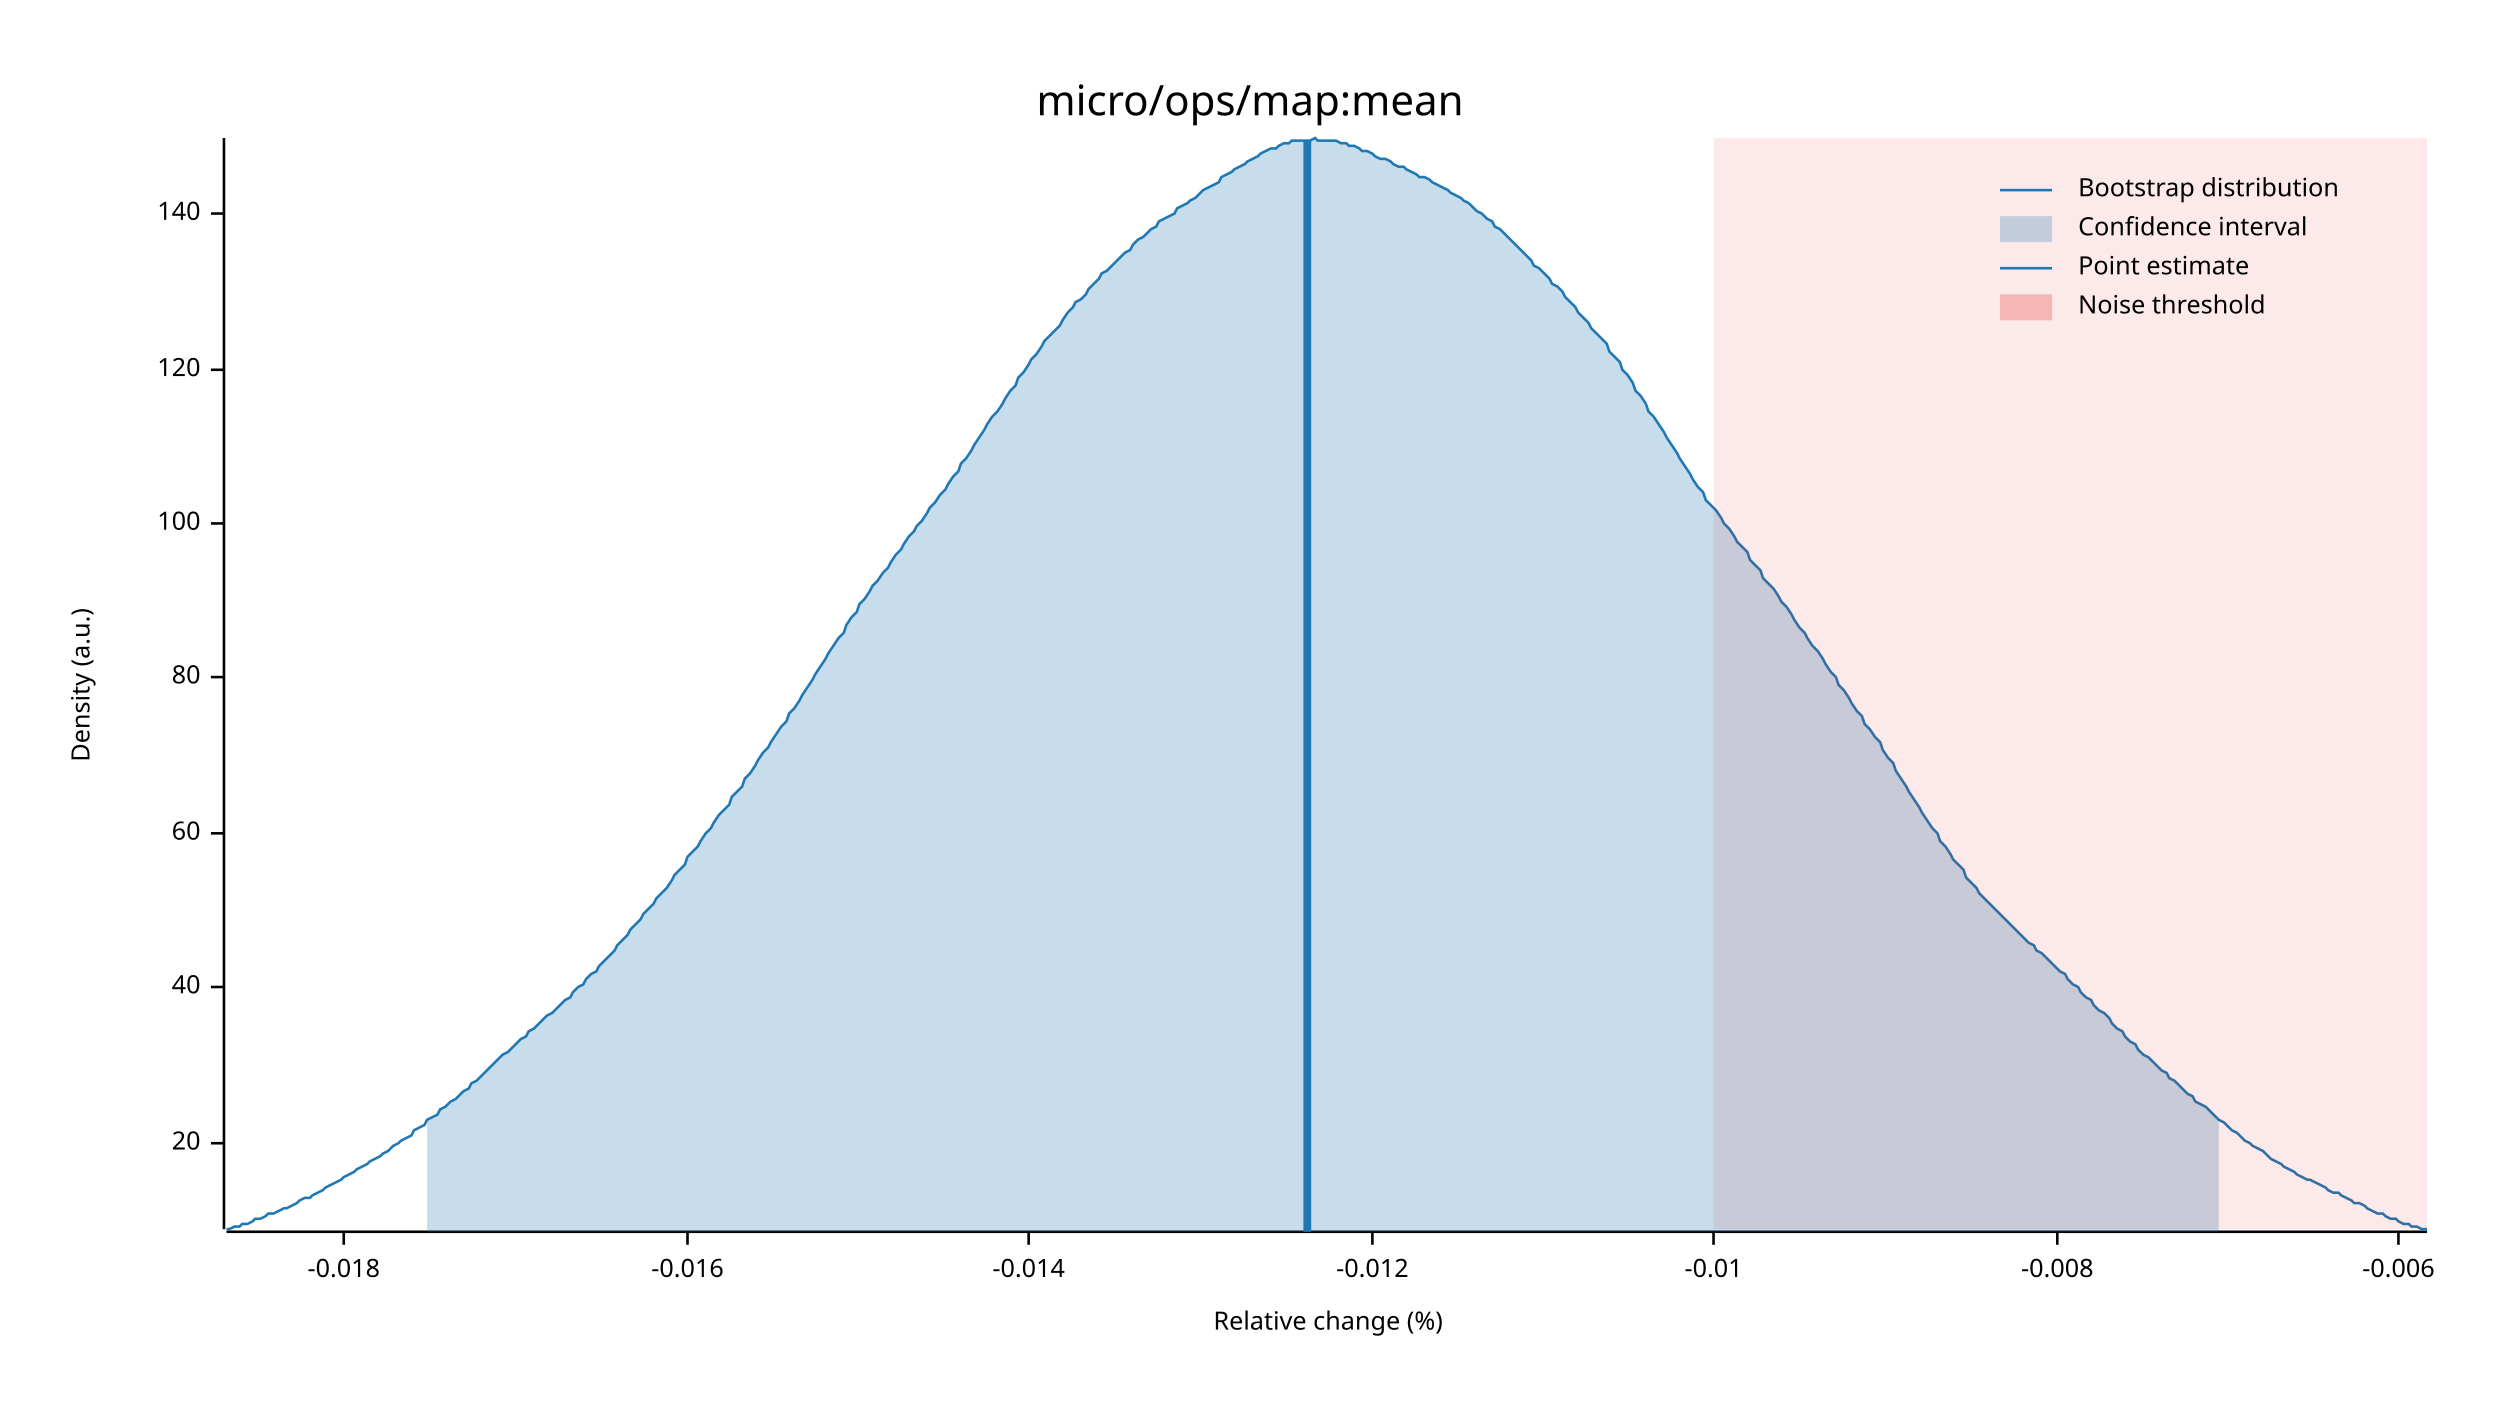
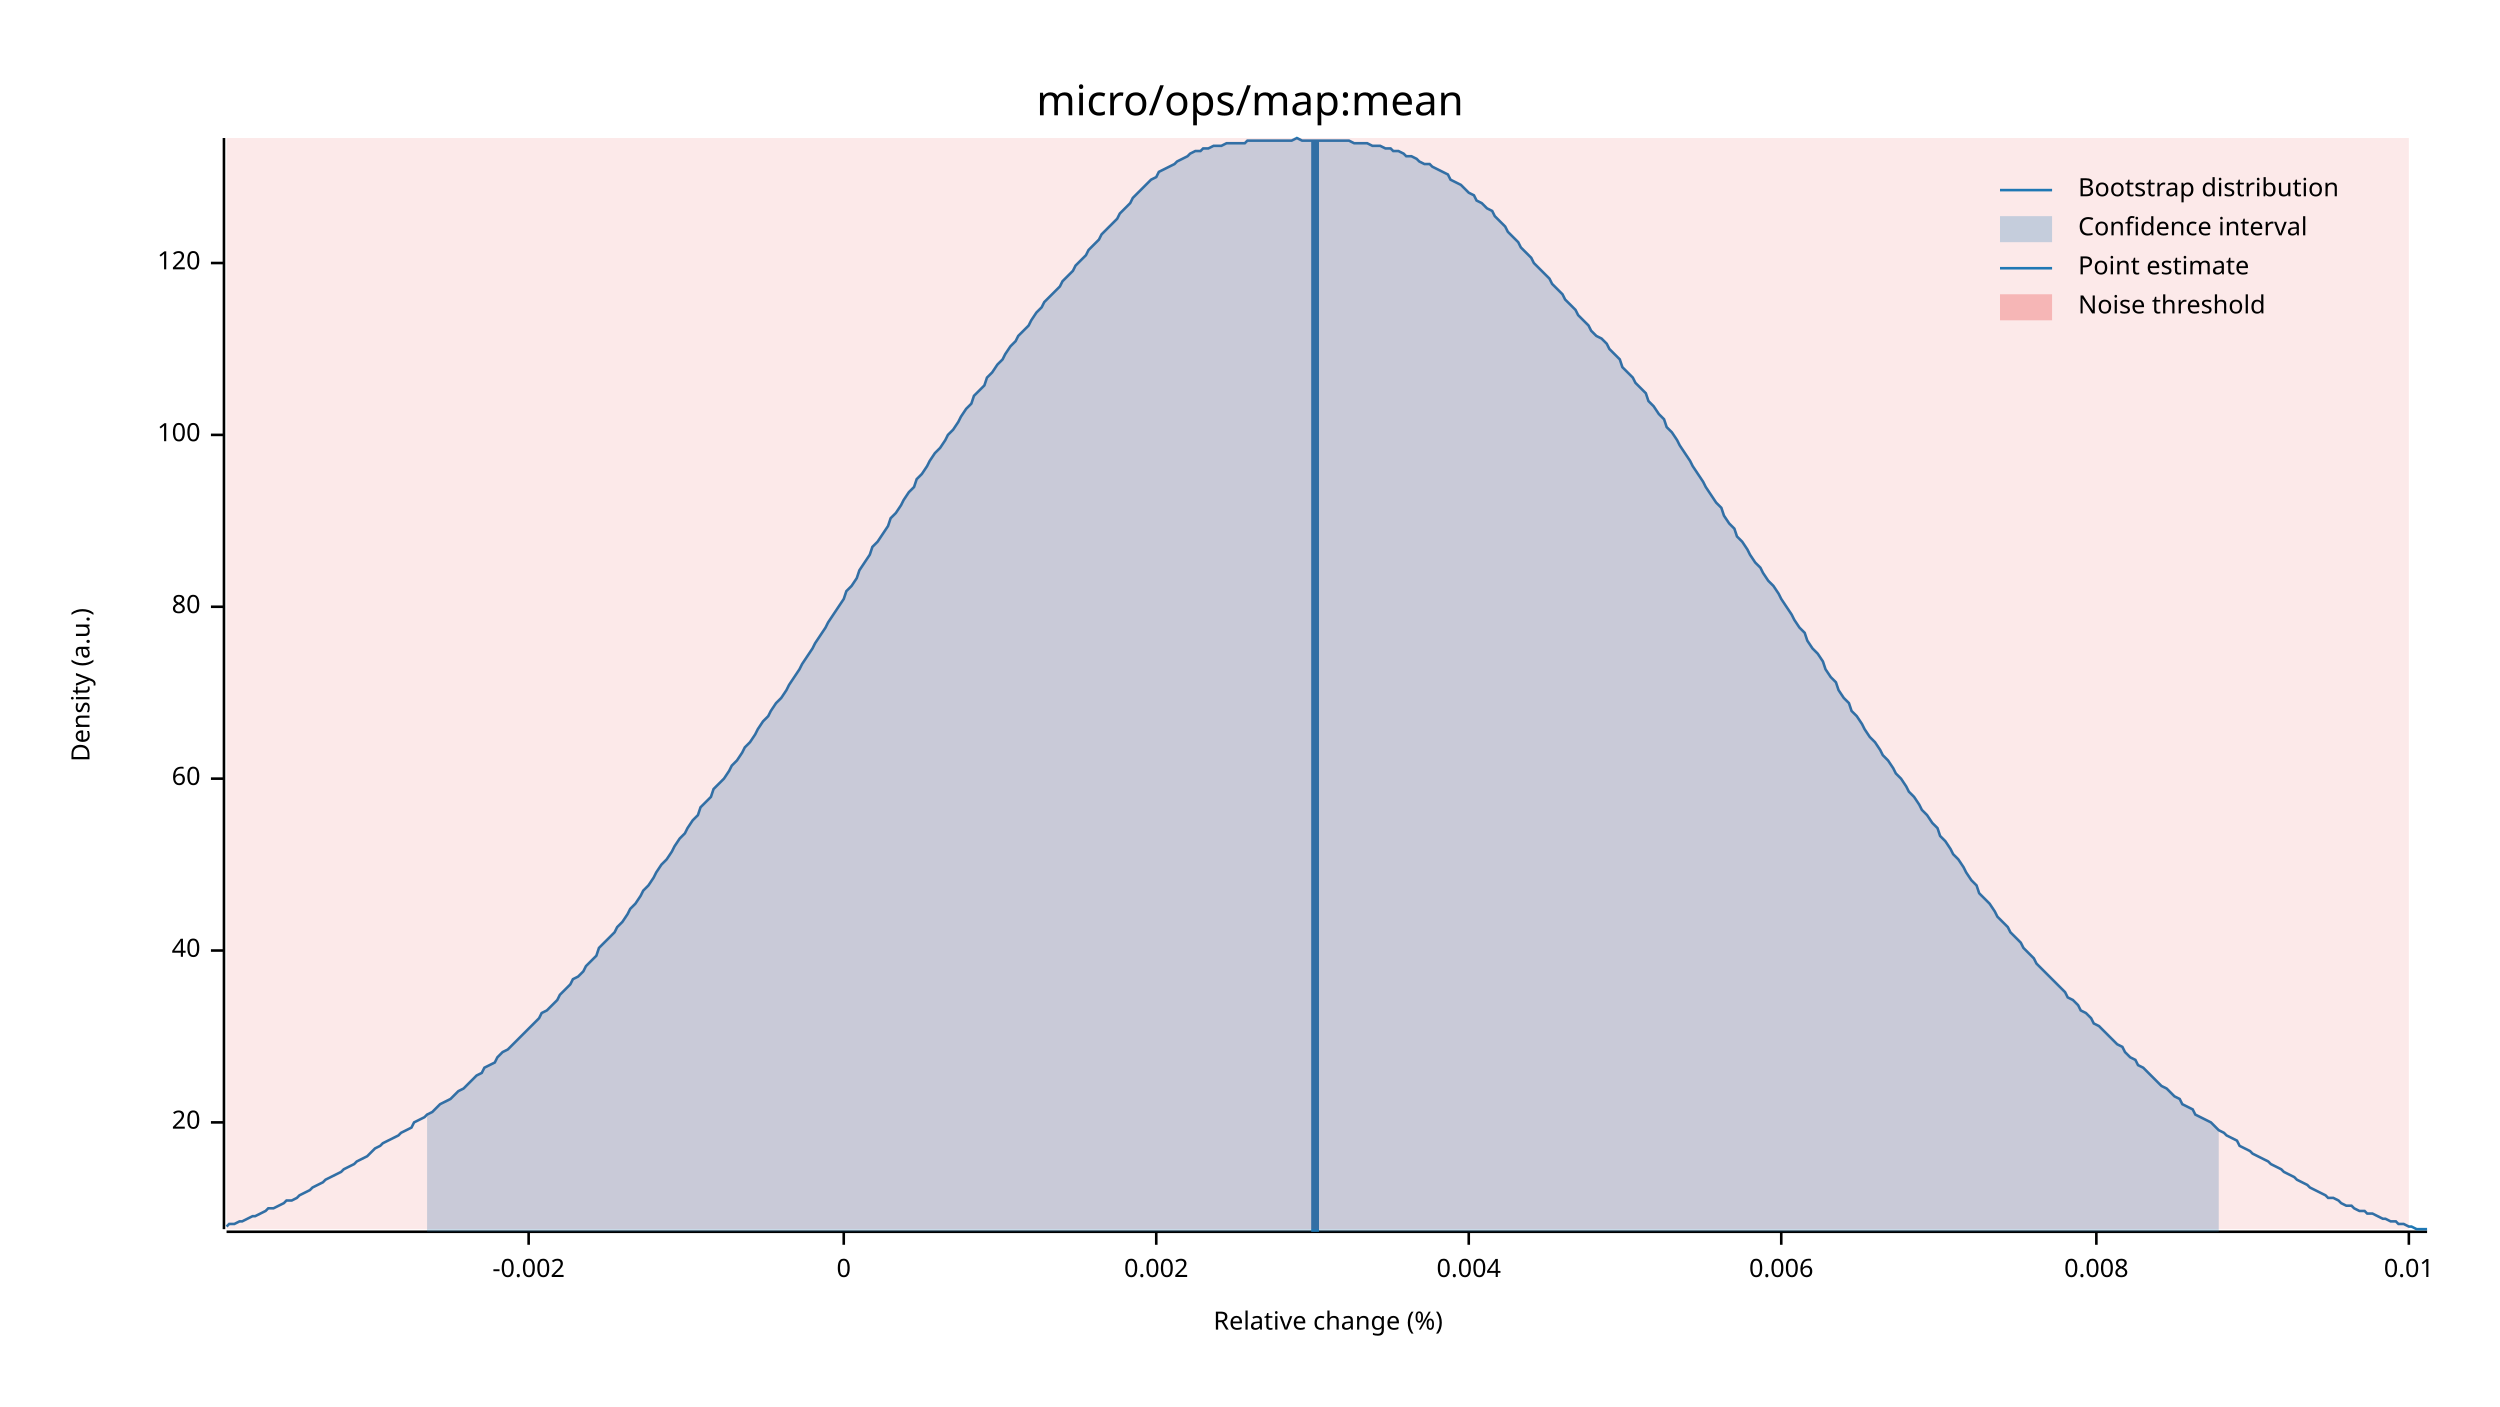
<svg xmlns="http://www.w3.org/2000/svg" width="960" height="540" viewBox="0 0 960 540">
  <text x="480" y="32" dy="0.76em" text-anchor="middle" font-family="sans-serif" font-size="16.129" opacity="1" fill="#000000">
micro/ops/map:mean
</text>
  <text x="27" y="263" dy="0.76em" text-anchor="middle" font-family="sans-serif" font-size="9.677" opacity="1" fill="#000000" transform="rotate(270, 27, 263)">
Density (a.u.)
</text>
  <text x="510" y="513" dy="-0.5ex" text-anchor="middle" font-family="sans-serif" font-size="9.677" opacity="1" fill="#000000">
Relative change (%)
</text>
  <polyline fill="none" opacity="1" stroke="#000000" stroke-width="1" points="86,53 86,472 " />
-   <text x="77" y="439" dy="0.5ex" text-anchor="end" font-family="sans-serif" font-size="9.677" opacity="1" fill="#000000">
+   <text x="77" y="431" dy="0.5ex" text-anchor="end" font-family="sans-serif" font-size="9.677" opacity="1" fill="#000000">
20
</text>
-   <polyline fill="none" opacity="1" stroke="#000000" stroke-width="1" points="81,439 86,439 " />
-   <text x="77" y="379" dy="0.5ex" text-anchor="end" font-family="sans-serif" font-size="9.677" opacity="1" fill="#000000">
+   <polyline fill="none" opacity="1" stroke="#000000" stroke-width="1" points="81,431 86,431 " />
+   <text x="77" y="365" dy="0.5ex" text-anchor="end" font-family="sans-serif" font-size="9.677" opacity="1" fill="#000000">
40
</text>
-   <polyline fill="none" opacity="1" stroke="#000000" stroke-width="1" points="81,379 86,379 " />
-   <text x="77" y="320" dy="0.5ex" text-anchor="end" font-family="sans-serif" font-size="9.677" opacity="1" fill="#000000">
+   <polyline fill="none" opacity="1" stroke="#000000" stroke-width="1" points="81,365 86,365 " />
+   <text x="77" y="299" dy="0.5ex" text-anchor="end" font-family="sans-serif" font-size="9.677" opacity="1" fill="#000000">
60
</text>
-   <polyline fill="none" opacity="1" stroke="#000000" stroke-width="1" points="81,320 86,320 " />
-   <text x="77" y="260" dy="0.5ex" text-anchor="end" font-family="sans-serif" font-size="9.677" opacity="1" fill="#000000">
+   <polyline fill="none" opacity="1" stroke="#000000" stroke-width="1" points="81,299 86,299 " />
+   <text x="77" y="233" dy="0.5ex" text-anchor="end" font-family="sans-serif" font-size="9.677" opacity="1" fill="#000000">
80
</text>
-   <polyline fill="none" opacity="1" stroke="#000000" stroke-width="1" points="81,260 86,260 " />
-   <text x="77" y="201" dy="0.5ex" text-anchor="end" font-family="sans-serif" font-size="9.677" opacity="1" fill="#000000">
+   <polyline fill="none" opacity="1" stroke="#000000" stroke-width="1" points="81,233 86,233 " />
+   <text x="77" y="167" dy="0.5ex" text-anchor="end" font-family="sans-serif" font-size="9.677" opacity="1" fill="#000000">
100
</text>
-   <polyline fill="none" opacity="1" stroke="#000000" stroke-width="1" points="81,201 86,201 " />
-   <text x="77" y="142" dy="0.5ex" text-anchor="end" font-family="sans-serif" font-size="9.677" opacity="1" fill="#000000">
+   <polyline fill="none" opacity="1" stroke="#000000" stroke-width="1" points="81,167 86,167 " />
+   <text x="77" y="101" dy="0.5ex" text-anchor="end" font-family="sans-serif" font-size="9.677" opacity="1" fill="#000000">
120
</text>
-   <polyline fill="none" opacity="1" stroke="#000000" stroke-width="1" points="81,142 86,142 " />
-   <text x="77" y="82" dy="0.5ex" text-anchor="end" font-family="sans-serif" font-size="9.677" opacity="1" fill="#000000">
- 140
+   <polyline fill="none" opacity="1" stroke="#000000" stroke-width="1" points="81,101 86,101 " />
+   <polyline fill="none" opacity="1" stroke="#000000" stroke-width="1" points="87,473 932,473 " />
+   <text x="203" y="483" dy="0.76em" text-anchor="middle" font-family="sans-serif" font-size="9.677" opacity="1" fill="#000000">
+ -0.002
</text>
-   <polyline fill="none" opacity="1" stroke="#000000" stroke-width="1" points="81,82 86,82 " />
-   <polyline fill="none" opacity="1" stroke="#000000" stroke-width="1" points="87,473 932,473 " />
-   <text x="132" y="483" dy="0.76em" text-anchor="middle" font-family="sans-serif" font-size="9.677" opacity="1" fill="#000000">
- -0.018
+   <polyline fill="none" opacity="1" stroke="#000000" stroke-width="1" points="203,473 203,478 " />
+   <text x="324" y="483" dy="0.76em" text-anchor="middle" font-family="sans-serif" font-size="9.677" opacity="1" fill="#000000">
+ 0
</text>
-   <polyline fill="none" opacity="1" stroke="#000000" stroke-width="1" points="132,473 132,478 " />
-   <text x="264" y="483" dy="0.76em" text-anchor="middle" font-family="sans-serif" font-size="9.677" opacity="1" fill="#000000">
- -0.016
+   <polyline fill="none" opacity="1" stroke="#000000" stroke-width="1" points="324,473 324,478 " />
+   <text x="444" y="483" dy="0.76em" text-anchor="middle" font-family="sans-serif" font-size="9.677" opacity="1" fill="#000000">
+ 0.002
</text>
-   <polyline fill="none" opacity="1" stroke="#000000" stroke-width="1" points="264,473 264,478 " />
-   <text x="395" y="483" dy="0.76em" text-anchor="middle" font-family="sans-serif" font-size="9.677" opacity="1" fill="#000000">
- -0.014
+   <polyline fill="none" opacity="1" stroke="#000000" stroke-width="1" points="444,473 444,478 " />
+   <text x="564" y="483" dy="0.76em" text-anchor="middle" font-family="sans-serif" font-size="9.677" opacity="1" fill="#000000">
+ 0.004
</text>
-   <polyline fill="none" opacity="1" stroke="#000000" stroke-width="1" points="395,473 395,478 " />
-   <text x="527" y="483" dy="0.76em" text-anchor="middle" font-family="sans-serif" font-size="9.677" opacity="1" fill="#000000">
- -0.012
+   <polyline fill="none" opacity="1" stroke="#000000" stroke-width="1" points="564,473 564,478 " />
+   <text x="684" y="483" dy="0.76em" text-anchor="middle" font-family="sans-serif" font-size="9.677" opacity="1" fill="#000000">
+ 0.006
</text>
-   <polyline fill="none" opacity="1" stroke="#000000" stroke-width="1" points="527,473 527,478 " />
-   <text x="658" y="483" dy="0.76em" text-anchor="middle" font-family="sans-serif" font-size="9.677" opacity="1" fill="#000000">
- -0.01
+   <polyline fill="none" opacity="1" stroke="#000000" stroke-width="1" points="684,473 684,478 " />
+   <text x="805" y="483" dy="0.76em" text-anchor="middle" font-family="sans-serif" font-size="9.677" opacity="1" fill="#000000">
+ 0.008
</text>
-   <polyline fill="none" opacity="1" stroke="#000000" stroke-width="1" points="658,473 658,478 " />
-   <text x="790" y="483" dy="0.76em" text-anchor="middle" font-family="sans-serif" font-size="9.677" opacity="1" fill="#000000">
- -0.008
+   <polyline fill="none" opacity="1" stroke="#000000" stroke-width="1" points="805,473 805,478 " />
+   <text x="925" y="483" dy="0.76em" text-anchor="middle" font-family="sans-serif" font-size="9.677" opacity="1" fill="#000000">
+ 0.01
</text>
-   <polyline fill="none" opacity="1" stroke="#000000" stroke-width="1" points="790,473 790,478 " />
-   <text x="921" y="483" dy="0.76em" text-anchor="middle" font-family="sans-serif" font-size="9.677" opacity="1" fill="#000000">
- -0.006
- </text>
-   <polyline fill="none" opacity="1" stroke="#000000" stroke-width="1" points="921,473 921,478 " />
-   <polyline fill="none" opacity="1" stroke="#1F78B4" stroke-width="1" points="87,472 88,472 90,471 92,471 93,470 95,470 97,469 98,468 100,468 102,467 103,466 105,466 107,465 109,464 110,464 112,463 114,462 115,461 117,460 119,460 120,459 122,458 124,457 125,456 127,455 129,454 131,453 132,452 134,451 136,450 137,449 139,448 141,447 142,446 144,445 146,444 147,443 149,442 151,440 153,439 154,438 156,437 158,436 159,434 161,433 163,432 164,430 166,429 168,428 169,426 171,425 173,423 175,422 176,421 178,419 180,418 181,416 183,415 185,413 186,412 188,410 190,408 191,407 193,405 195,404 197,402 198,401 200,399 202,398 203,396 205,395 207,393 208,392 210,390 212,389 214,387 215,386 217,384 219,383 220,381 222,379 224,378 225,376 227,374 229,373 230,371 232,369 234,367 236,365 237,363 239,361 241,359 242,357 244,355 246,353 247,351 249,349 251,347 252,345 254,343 256,341 258,338 259,336 261,334 263,332 264,329 266,327 268,325 269,323 271,320 273,318 274,316 276,313 278,311 280,309 281,306 283,304 285,302 286,299 288,297 290,294 291,292 293,289 295,287 296,285 298,282 300,279 302,277 303,274 305,272 307,269 308,267 310,264 312,261 313,259 315,256 317,253 318,251 320,248 322,245 324,243 325,240 327,237 329,235 330,232 332,230 334,227 335,225 337,223 339,220 341,218 342,216 344,213 346,211 347,209 349,206 351,204 352,202 354,200 356,197 357,195 359,193 361,190 363,188 364,186 366,183 368,181 369,178 371,176 373,173 374,171 376,168 378,165 379,163 381,160 383,158 385,155 386,153 388,150 390,148 391,145 393,143 395,140 396,138 398,136 400,133 401,131 403,129 405,127 407,125 408,123 410,120 412,118 413,116 415,115 417,113 418,111 420,109 422,107 423,105 425,104 427,102 429,100 430,99 432,97 434,96 435,94 437,92 439,91 440,90 442,88 444,87 445,85 447,84 449,83 451,82 452,80 454,79 456,78 457,77 459,76 461,74 462,73 464,72 466,71 468,70 469,68 471,67 473,66 474,65 476,64 478,63 479,62 481,61 483,60 484,59 486,58 488,57 490,57 491,56 493,55 495,55 496,54 498,54 500,54 501,54 503,54 505,53 506,54 508,54 510,54 512,54 513,54 515,55 517,55 518,56 520,56 522,57 523,58 525,58 527,59 528,60 530,61 532,61 534,62 535,63 537,64 539,64 540,65 542,66 544,67 545,68 547,68 549,69 550,70 552,71 554,72 556,73 557,74 559,75 561,76 562,77 564,78 566,80 567,81 569,82 571,84 573,85 574,87 576,88 578,90 579,91 581,93 583,95 584,96 586,98 588,100 589,102 591,103 593,105 595,107 596,109 598,110 600,112 601,114 603,116 605,118 606,120 608,122 610,124 611,126 613,128 615,130 617,132 618,135 620,137 622,139 623,142 625,144 627,147 628,150 630,152 632,155 633,158 635,160 637,163 639,166 640,168 642,171 644,174 645,176 647,179 649,182 650,184 652,187 654,189 655,192 657,194 659,196 661,199 662,201 664,203 666,206 667,208 669,210 671,212 672,215 674,217 676,219 677,222 679,224 681,226 683,229 684,231 686,233 688,236 689,238 691,241 693,243 694,245 696,248 698,250 700,253 701,255 703,258 705,260 706,263 708,265 710,268 711,270 713,273 715,275 716,278 718,280 720,283 722,285 723,288 725,291 727,293 728,296 730,299 732,302 733,304 735,307 737,310 738,312 740,315 742,318 744,320 745,323 747,325 749,328 750,330 752,332 754,334 755,337 757,339 759,341 760,343 762,345 764,347 766,349 767,350 769,352 771,354 772,355 774,357 776,359 777,360 779,362 781,363 782,365 784,366 786,368 788,370 789,371 791,373 793,374 794,376 796,378 798,379 799,381 801,383 803,384 804,386 806,388 808,389 810,391 811,393 813,395 815,396 816,398 818,400 820,401 821,403 823,405 825,406 827,408 828,409 830,411 832,412 833,414 835,415 837,417 838,418 840,420 842,421 843,423 845,424 847,425 849,427 850,428 852,430 854,431 855,432 857,434 859,435 860,436 862,438 864,439 865,440 867,441 869,442 871,444 872,445 874,446 876,447 877,448 879,449 881,450 882,451 884,452 886,453 887,453 889,454 891,455 893,456 894,457 896,458 898,458 899,459 901,460 903,461 904,462 906,462 908,463 909,464 911,465 913,466 915,466 916,467 918,468 920,468 921,469 923,470 925,470 926,471 928,471 930,472 932,472 " />
-   <polygon opacity="0.25" fill="#1F78B4" points="164,430 166,429 168,428 169,426 171,425 173,423 175,422 176,421 178,419 180,418 181,416 183,415 185,413 186,412 188,410 190,408 191,407 193,405 195,404 197,402 198,401 200,399 202,398 203,396 205,395 207,393 208,392 210,390 212,389 214,387 215,386 217,384 219,383 220,381 222,379 224,378 225,376 227,374 229,373 230,371 232,369 234,367 236,365 237,363 239,361 241,359 242,357 244,355 246,353 247,351 249,349 251,347 252,345 254,343 256,341 258,338 259,336 261,334 263,332 264,329 266,327 268,325 269,323 271,320 273,318 274,316 276,313 278,311 280,309 281,306 283,304 285,302 286,299 288,297 290,294 291,292 293,289 295,287 296,285 298,282 300,279 302,277 303,274 305,272 307,269 308,267 310,264 312,261 313,259 315,256 317,253 318,251 320,248 322,245 324,243 325,240 327,237 329,235 330,232 332,230 334,227 335,225 337,223 339,220 341,218 342,216 344,213 346,211 347,209 349,206 351,204 352,202 354,200 356,197 357,195 359,193 361,190 363,188 364,186 366,183 368,181 369,178 371,176 373,173 374,171 376,168 378,165 379,163 381,160 383,158 385,155 386,153 388,150 390,148 391,145 393,143 395,140 396,138 398,136 400,133 401,131 403,129 405,127 407,125 408,123 410,120 412,118 413,116 415,115 417,113 418,111 420,109 422,107 423,105 425,104 427,102 429,100 430,99 432,97 434,96 435,94 437,92 439,91 440,90 442,88 444,87 445,85 447,84 449,83 451,82 452,80 454,79 456,78 457,77 459,76 461,74 462,73 464,72 466,71 468,70 469,68 471,67 473,66 474,65 476,64 478,63 479,62 481,61 483,60 484,59 486,58 488,57 490,57 491,56 493,55 495,55 496,54 498,54 500,54 501,54 503,54 505,53 506,54 508,54 510,54 512,54 513,54 515,55 517,55 518,56 520,56 522,57 523,58 525,58 527,59 528,60 530,61 532,61 534,62 535,63 537,64 539,64 540,65 542,66 544,67 545,68 547,68 549,69 550,70 552,71 554,72 556,73 557,74 559,75 561,76 562,77 564,78 566,80 567,81 569,82 571,84 573,85 574,87 576,88 578,90 579,91 581,93 583,95 584,96 586,98 588,100 589,102 591,103 593,105 595,107 596,109 598,110 600,112 601,114 603,116 605,118 606,120 608,122 610,124 611,126 613,128 615,130 617,132 618,135 620,137 622,139 623,142 625,144 627,147 628,150 630,152 632,155 633,158 635,160 637,163 639,166 640,168 642,171 644,174 645,176 647,179 649,182 650,184 652,187 654,189 655,192 657,194 659,196 661,199 662,201 664,203 666,206 667,208 669,210 671,212 672,215 674,217 676,219 677,222 679,224 681,226 683,229 684,231 686,233 688,236 689,238 691,241 693,243 694,245 696,248 698,250 700,253 701,255 703,258 705,260 706,263 708,265 710,268 711,270 713,273 715,275 716,278 718,280 720,283 722,285 723,288 725,291 727,293 728,296 730,299 732,302 733,304 735,307 737,310 738,312 740,315 742,318 744,320 745,323 747,325 749,328 750,330 752,332 754,334 755,337 757,339 759,341 760,343 762,345 764,347 766,349 767,350 769,352 771,354 772,355 774,357 776,359 777,360 779,362 781,363 782,365 784,366 786,368 788,370 789,371 791,373 793,374 794,376 796,378 798,379 799,381 801,383 803,384 804,386 806,388 808,389 810,391 811,393 813,395 815,396 816,398 818,400 820,401 821,403 823,405 825,406 827,408 828,409 830,411 832,412 833,414 835,415 837,417 838,418 840,420 842,421 843,423 845,424 847,425 849,427 850,428 852,430 852,473 164,473 " />
-   <polyline fill="none" opacity="1" stroke="#1F78B4" stroke-width="3" points="502,473 502,54 " />
-   <rect x="658" y="53" width="274" height="419" opacity="0.1" fill="#E31A1C" stroke="none" />
+   <polyline fill="none" opacity="1" stroke="#000000" stroke-width="1" points="925,473 925,478 " />
+   <polyline fill="none" opacity="1" stroke="#1F78B4" stroke-width="1" points="87,471 88,470 90,470 92,469 93,469 95,468 97,467 98,467 100,466 102,465 103,464 105,464 107,463 109,462 110,461 112,461 114,460 115,459 117,458 119,457 120,456 122,455 124,454 125,453 127,452 129,451 131,450 132,449 134,448 136,447 137,446 139,445 141,444 142,443 144,441 146,440 147,439 149,438 151,437 153,436 154,435 156,434 158,433 159,431 161,430 163,429 164,428 166,427 168,425 169,424 171,423 173,422 175,420 176,419 178,418 180,416 181,415 183,413 185,412 186,410 188,409 190,408 191,406 193,404 195,403 197,401 198,400 200,398 202,396 203,395 205,393 207,391 208,389 210,388 212,386 214,384 215,382 217,380 219,378 220,376 222,375 224,373 225,371 227,369 229,367 230,364 232,362 234,360 236,358 237,356 239,354 241,351 242,349 244,347 246,344 247,342 249,340 251,337 252,335 254,332 256,330 258,327 259,325 261,322 263,320 264,318 266,315 268,313 269,310 271,308 273,306 274,303 276,301 278,299 280,296 281,294 283,292 285,289 286,287 288,285 290,282 291,280 293,277 295,275 296,273 298,270 300,268 302,265 303,263 305,260 307,257 308,255 310,252 312,249 313,247 315,244 317,241 318,239 320,236 322,233 324,230 325,227 327,225 329,222 330,219 332,216 334,213 335,210 337,208 339,205 341,202 342,199 344,197 346,194 347,192 349,189 351,187 352,184 354,182 356,179 357,177 359,174 361,172 363,169 364,167 366,165 368,162 369,160 371,157 373,155 374,152 376,150 378,148 379,145 381,143 383,140 385,138 386,136 388,133 390,131 391,129 393,127 395,125 396,123 398,120 400,118 401,116 403,114 405,112 407,110 408,108 410,106 412,104 413,102 415,100 417,98 418,96 420,94 422,92 423,90 425,88 427,86 429,84 430,82 432,80 434,78 435,76 437,74 439,72 440,71 442,69 444,68 445,66 447,65 449,64 451,63 452,62 454,61 456,60 457,59 459,58 461,58 462,57 464,57 466,56 468,56 469,56 471,55 473,55 474,55 476,55 478,55 479,54 481,54 483,54 484,54 486,54 488,54 490,54 491,54 493,54 495,54 496,54 498,53 500,54 501,54 503,54 505,54 506,54 508,54 510,54 512,54 513,54 515,54 517,54 518,54 520,55 522,55 523,55 525,55 527,56 528,56 530,56 532,57 534,57 535,58 537,58 539,59 540,60 542,60 544,61 545,62 547,63 549,63 550,64 552,65 554,66 556,67 557,69 559,70 561,71 562,72 564,74 566,75 567,77 569,78 571,80 573,81 574,83 576,85 578,87 579,89 581,91 583,93 584,95 586,97 588,99 589,101 591,103 593,105 595,107 596,109 598,111 600,113 601,115 603,117 605,119 606,121 608,123 610,125 611,127 613,129 615,130 617,132 618,134 620,136 622,138 623,141 625,143 627,145 628,147 630,149 632,151 633,154 635,156 637,159 639,161 640,164 642,166 644,169 645,171 647,174 649,177 650,179 652,182 654,185 655,187 657,190 659,193 661,195 662,198 664,201 666,203 667,206 669,208 671,211 672,213 674,216 676,218 677,220 679,223 681,225 683,228 684,230 686,233 688,236 689,238 691,241 693,243 694,246 696,249 698,251 700,254 701,257 703,260 705,262 706,265 708,268 710,270 711,273 713,275 715,278 716,280 718,283 720,285 722,288 723,290 725,292 727,295 728,297 730,299 732,302 733,304 735,306 737,309 738,311 740,313 742,316 744,318 745,321 747,323 749,326 750,328 752,330 754,333 755,335 757,338 759,340 760,343 762,345 764,347 766,350 767,352 769,354 771,356 772,358 774,360 776,362 777,364 779,366 781,368 782,370 784,372 786,374 788,376 789,377 791,379 793,381 794,383 796,384 798,386 799,388 801,389 803,391 804,393 806,394 808,396 810,398 811,399 813,401 815,402 816,404 818,406 820,407 821,409 823,410 825,412 827,414 828,415 830,417 832,418 833,419 835,421 837,422 838,424 840,425 842,426 843,428 845,429 847,430 849,431 850,432 852,434 854,435 855,436 857,437 859,438 860,440 862,441 864,442 865,443 867,444 869,445 871,446 872,447 874,448 876,449 877,450 879,451 881,452 882,453 884,454 886,455 887,456 889,457 891,458 893,459 894,460 896,460 898,461 899,462 901,463 903,463 904,464 906,465 908,465 909,466 911,466 913,467 915,468 916,468 918,469 920,469 921,470 923,470 925,471 926,471 928,472 930,472 932,472 " />
+   <polygon opacity="0.25" fill="#1F78B4" points="164,428 166,427 168,425 169,424 171,423 173,422 175,420 176,419 178,418 180,416 181,415 183,413 185,412 186,410 188,409 190,408 191,406 193,404 195,403 197,401 198,400 200,398 202,396 203,395 205,393 207,391 208,389 210,388 212,386 214,384 215,382 217,380 219,378 220,376 222,375 224,373 225,371 227,369 229,367 230,364 232,362 234,360 236,358 237,356 239,354 241,351 242,349 244,347 246,344 247,342 249,340 251,337 252,335 254,332 256,330 258,327 259,325 261,322 263,320 264,318 266,315 268,313 269,310 271,308 273,306 274,303 276,301 278,299 280,296 281,294 283,292 285,289 286,287 288,285 290,282 291,280 293,277 295,275 296,273 298,270 300,268 302,265 303,263 305,260 307,257 308,255 310,252 312,249 313,247 315,244 317,241 318,239 320,236 322,233 324,230 325,227 327,225 329,222 330,219 332,216 334,213 335,210 337,208 339,205 341,202 342,199 344,197 346,194 347,192 349,189 351,187 352,184 354,182 356,179 357,177 359,174 361,172 363,169 364,167 366,165 368,162 369,160 371,157 373,155 374,152 376,150 378,148 379,145 381,143 383,140 385,138 386,136 388,133 390,131 391,129 393,127 395,125 396,123 398,120 400,118 401,116 403,114 405,112 407,110 408,108 410,106 412,104 413,102 415,100 417,98 418,96 420,94 422,92 423,90 425,88 427,86 429,84 430,82 432,80 434,78 435,76 437,74 439,72 440,71 442,69 444,68 445,66 447,65 449,64 451,63 452,62 454,61 456,60 457,59 459,58 461,58 462,57 464,57 466,56 468,56 469,56 471,55 473,55 474,55 476,55 478,55 479,54 481,54 483,54 484,54 486,54 488,54 490,54 491,54 493,54 495,54 496,54 498,53 500,54 501,54 503,54 505,54 506,54 508,54 510,54 512,54 513,54 515,54 517,54 518,54 520,55 522,55 523,55 525,55 527,56 528,56 530,56 532,57 534,57 535,58 537,58 539,59 540,60 542,60 544,61 545,62 547,63 549,63 550,64 552,65 554,66 556,67 557,69 559,70 561,71 562,72 564,74 566,75 567,77 569,78 571,80 573,81 574,83 576,85 578,87 579,89 581,91 583,93 584,95 586,97 588,99 589,101 591,103 593,105 595,107 596,109 598,111 600,113 601,115 603,117 605,119 606,121 608,123 610,125 611,127 613,129 615,130 617,132 618,134 620,136 622,138 623,141 625,143 627,145 628,147 630,149 632,151 633,154 635,156 637,159 639,161 640,164 642,166 644,169 645,171 647,174 649,177 650,179 652,182 654,185 655,187 657,190 659,193 661,195 662,198 664,201 666,203 667,206 669,208 671,211 672,213 674,216 676,218 677,220 679,223 681,225 683,228 684,230 686,233 688,236 689,238 691,241 693,243 694,246 696,249 698,251 700,254 701,257 703,260 705,262 706,265 708,268 710,270 711,273 713,275 715,278 716,280 718,283 720,285 722,288 723,290 725,292 727,295 728,297 730,299 732,302 733,304 735,306 737,309 738,311 740,313 742,316 744,318 745,321 747,323 749,326 750,328 752,330 754,333 755,335 757,338 759,340 760,343 762,345 764,347 766,350 767,352 769,354 771,356 772,358 774,360 776,362 777,364 779,366 781,368 782,370 784,372 786,374 788,376 789,377 791,379 793,381 794,383 796,384 798,386 799,388 801,389 803,391 804,393 806,394 808,396 810,398 811,399 813,401 815,402 816,404 818,406 820,407 821,409 823,410 825,412 827,414 828,415 830,417 832,418 833,419 835,421 837,422 838,424 840,425 842,426 843,428 845,429 847,430 849,431 850,432 852,434 852,473 164,473 " />
+   <polyline fill="none" opacity="1" stroke="#1F78B4" stroke-width="3" points="505,473 505,54 " />
+   <rect x="87" y="53" width="838" height="419" opacity="0.1" fill="#E31A1C" stroke="none" />
  <text x="798" y="68" dy="0.76em" text-anchor="start" font-family="sans-serif" font-size="9.677" opacity="1" fill="#000000">
Bootstrap distribution
</text>
  <text x="798" y="83" dy="0.76em" text-anchor="start" font-family="sans-serif" font-size="9.677" opacity="1" fill="#000000">
Confidence interval
</text>
  <text x="798" y="98" dy="0.76em" text-anchor="start" font-family="sans-serif" font-size="9.677" opacity="1" fill="#000000">
Point estimate
</text>
  <text x="798" y="113" dy="0.76em" text-anchor="start" font-family="sans-serif" font-size="9.677" opacity="1" fill="#000000">
Noise threshold
</text>
  <polyline fill="none" opacity="1" stroke="#1F78B4" stroke-width="1" points="768,73 788,73 " />
  <rect x="768" y="83" width="20" height="10" opacity="0.25" fill="#1F78B4" stroke="none" />
  <polyline fill="none" opacity="1" stroke="#1F78B4" stroke-width="1" points="768,103 788,103 " />
  <rect x="768" y="113" width="20" height="10" opacity="0.25" fill="#E31A1C" stroke="none" />
</svg>
